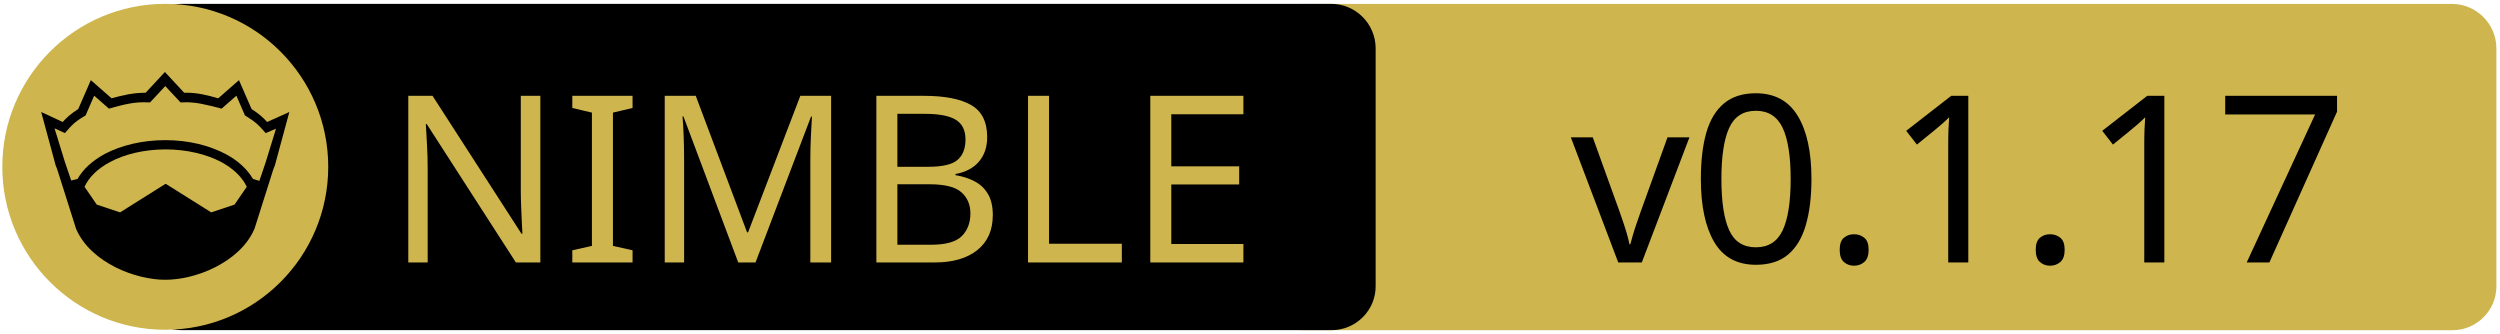
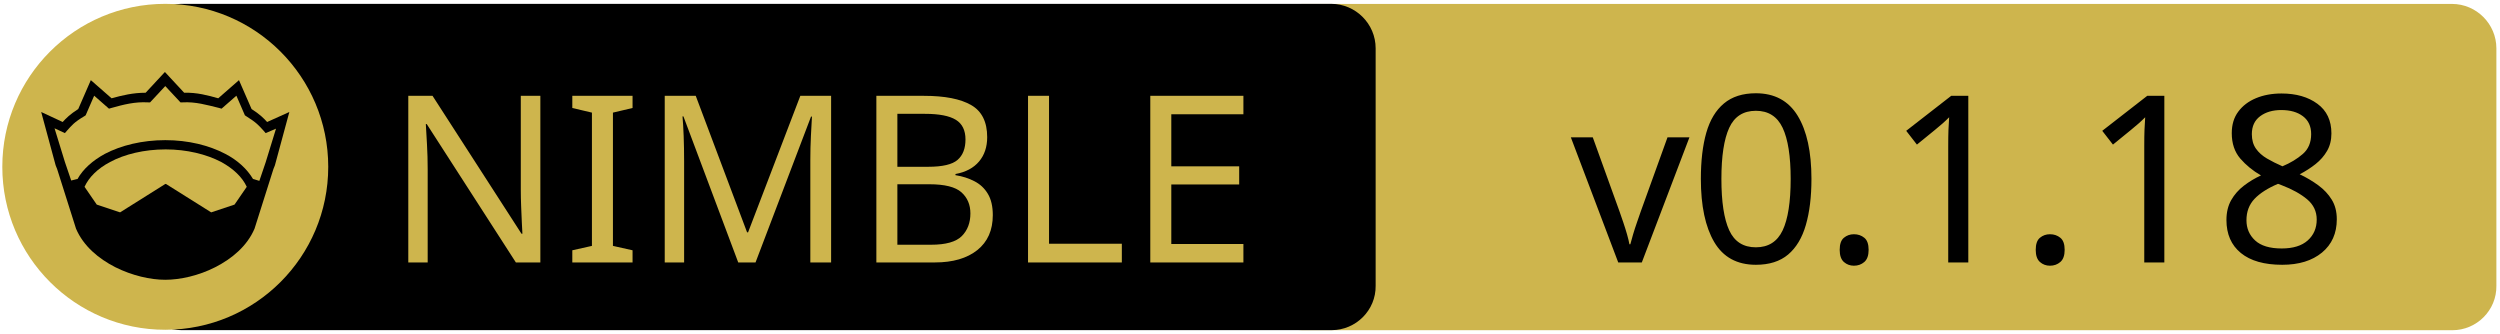
<svg xmlns="http://www.w3.org/2000/svg" xmlns:xlink="http://www.w3.org/1999/xlink" width="675" height="90" xml:space="preserve" version="1.1">
  <a xlink:href="https://github.com/beef331/fungus">
    <g>
      <path fill="#CEB54D" id="svg_15" d="m662.123,89.159l-310.5,0c-6.6,0 -12,-5.4 -12,-12l0,-64.1c0,-6.6 5.4,-12 12,-12l310.4,0c6.6,0 12,5.4 12,12l0,64.1c0.1,6.6 -5.3,12 -11.9,12z" />
      <path id="svg_1" d="m359.524,89.139l-310.5,0c-6.6,0 -12,-5.4 -12,-12l0,-64.1c0,-6.6 5.4,-12 12,-12l310.4,0c6.6,0 12,5.4 12,12l0,64.1c0.1,6.6 -5.3,12 -11.9,12z" />
      <rect id="svg_2" fill="none" height="45.9" width="315.3" class="st0" y="24.539" x="60.224" />
      <circle id="svg_4" fill="#CEB54D" r="44" cy="45.039" cx="44.624" class="st1" />
      <g id="XMLID_4_">
        <path id="svg_5" d="m78.124,30.239l-3.9,14.4l-0.4,1l-5.1,16.1c0,0 0,0 0,0c-2,4.7 -6.1,8.1 -10.6,10.4c-4.5,2.3 -9.5,3.4 -13.5,3.4c-4,0 -8.9,-1.1 -13.5,-3.4c-4.5,-2.3 -8.6,-5.7 -10.6,-10.4c0,0 0,0 0,0l-5.1,-16.1l-0.4,-1l-3.9,-14.4l5.8,2.7c0.9,-1 2,-2.1 4.2,-3.5l3.4,-7.8l5.6,4.9c2.9,-0.8 5.8,-1.5 9.2,-1.5l5.2,-5.6l5.2,5.6c3.4,-0.1 6.4,0.7 9.2,1.5l5.6,-4.9l3.4,7.8c2.2,1.4 3.3,2.5 4.2,3.5l6,-2.7z" />
        <g id="XMLID_6_">
          <g id="svg_6">
            <path id="svg_7" fill="#CEB54D" d="m66.624,50.439l-3.3,4.8l-6.3,2.1l-12.1,-7.6c-0.1,-0.1 -0.3,-0.1 -0.4,0l-12.1,7.6l-6.3,-2.1l-3.3,-4.8c1.2,-2.6 3.5,-4.9 6.9,-6.7c3.9,-2.1 9.2,-3.4 15,-3.4c5.7,0 11,1.3 15,3.4c3.3,1.8 5.7,4.1 6.9,6.7z" class="st1" />
          </g>
          <g id="svg_8" />
        </g>
        <g id="XMLID_5_">
          <g id="svg_9">
            <path id="svg_10" fill="#CEB54D" d="m74.524,34.739l-2.8,9.1l-1.7,5l-1.6,-0.5c0,0 -0.1,0 -0.1,0c-1.6,-2.7 -4.2,-5.1 -7.5,-6.8c-4.4,-2.3 -10,-3.7 -16.2,-3.7c-6.2,0 -11.9,1.4 -16.3,3.7c-3.3,1.8 -5.9,4.1 -7.4,6.8c0,0 -0.1,0 -0.1,0l-1.6,0.4l-1.7,-5l-2.8,-9.1l2.8,1.3l0.6,-0.7c1.2,-1.3 1.8,-2.2 4.7,-3.9l0.3,-0.2l2.3,-5.3l4,3.5l0.7,-0.2c3.2,-0.9 6.3,-1.7 9.8,-1.5l0.6,0l4.1,-4.4l4.1,4.4l0.6,0c3.5,-0.2 6.5,0.7 9.8,1.5l0.7,0.2l4,-3.5l2.3,5.3l0.3,0.2c2.9,1.8 3.5,2.6 4.7,3.9l0.6,0.7l2.8,-1.2z" class="st1" />
          </g>
          <g id="svg_11" />
        </g>
      </g>
      <text x="-442" y="-350.021" id="svg_16" font-size="63px" font-family="'PT Sans Caption', 'Tahoma', 'Helvetica Neue Medium', 'PT Sans', sans-serif" fill="#CEB54D" class="st1 st2 st3" transform="matrix(1 0 0 1 546.13 420.879)">NIMBLE</text>
-       <text x="-122.0" y="-350.012" id="svg_17" font-size="63.012px" font-family="'PT Sans Caption', 'Tahoma', 'Helvetica Neue Medium', 'PT Sans', sans-serif" fill="#000000" class="st1 st2 st3" transform="matrix(1 0 0 1 546.13 420.879)">v0.1.17</text>
+       <text x="-122.0" y="-350.012" id="svg_17" font-size="63.012px" font-family="'PT Sans Caption', 'Tahoma', 'Helvetica Neue Medium', 'PT Sans', sans-serif" fill="#000000" class="st1 st2 st3" transform="matrix(1 0 0 1 546.13 420.879)">v0.1.18</text>
    </g>
  </a>
</svg>
